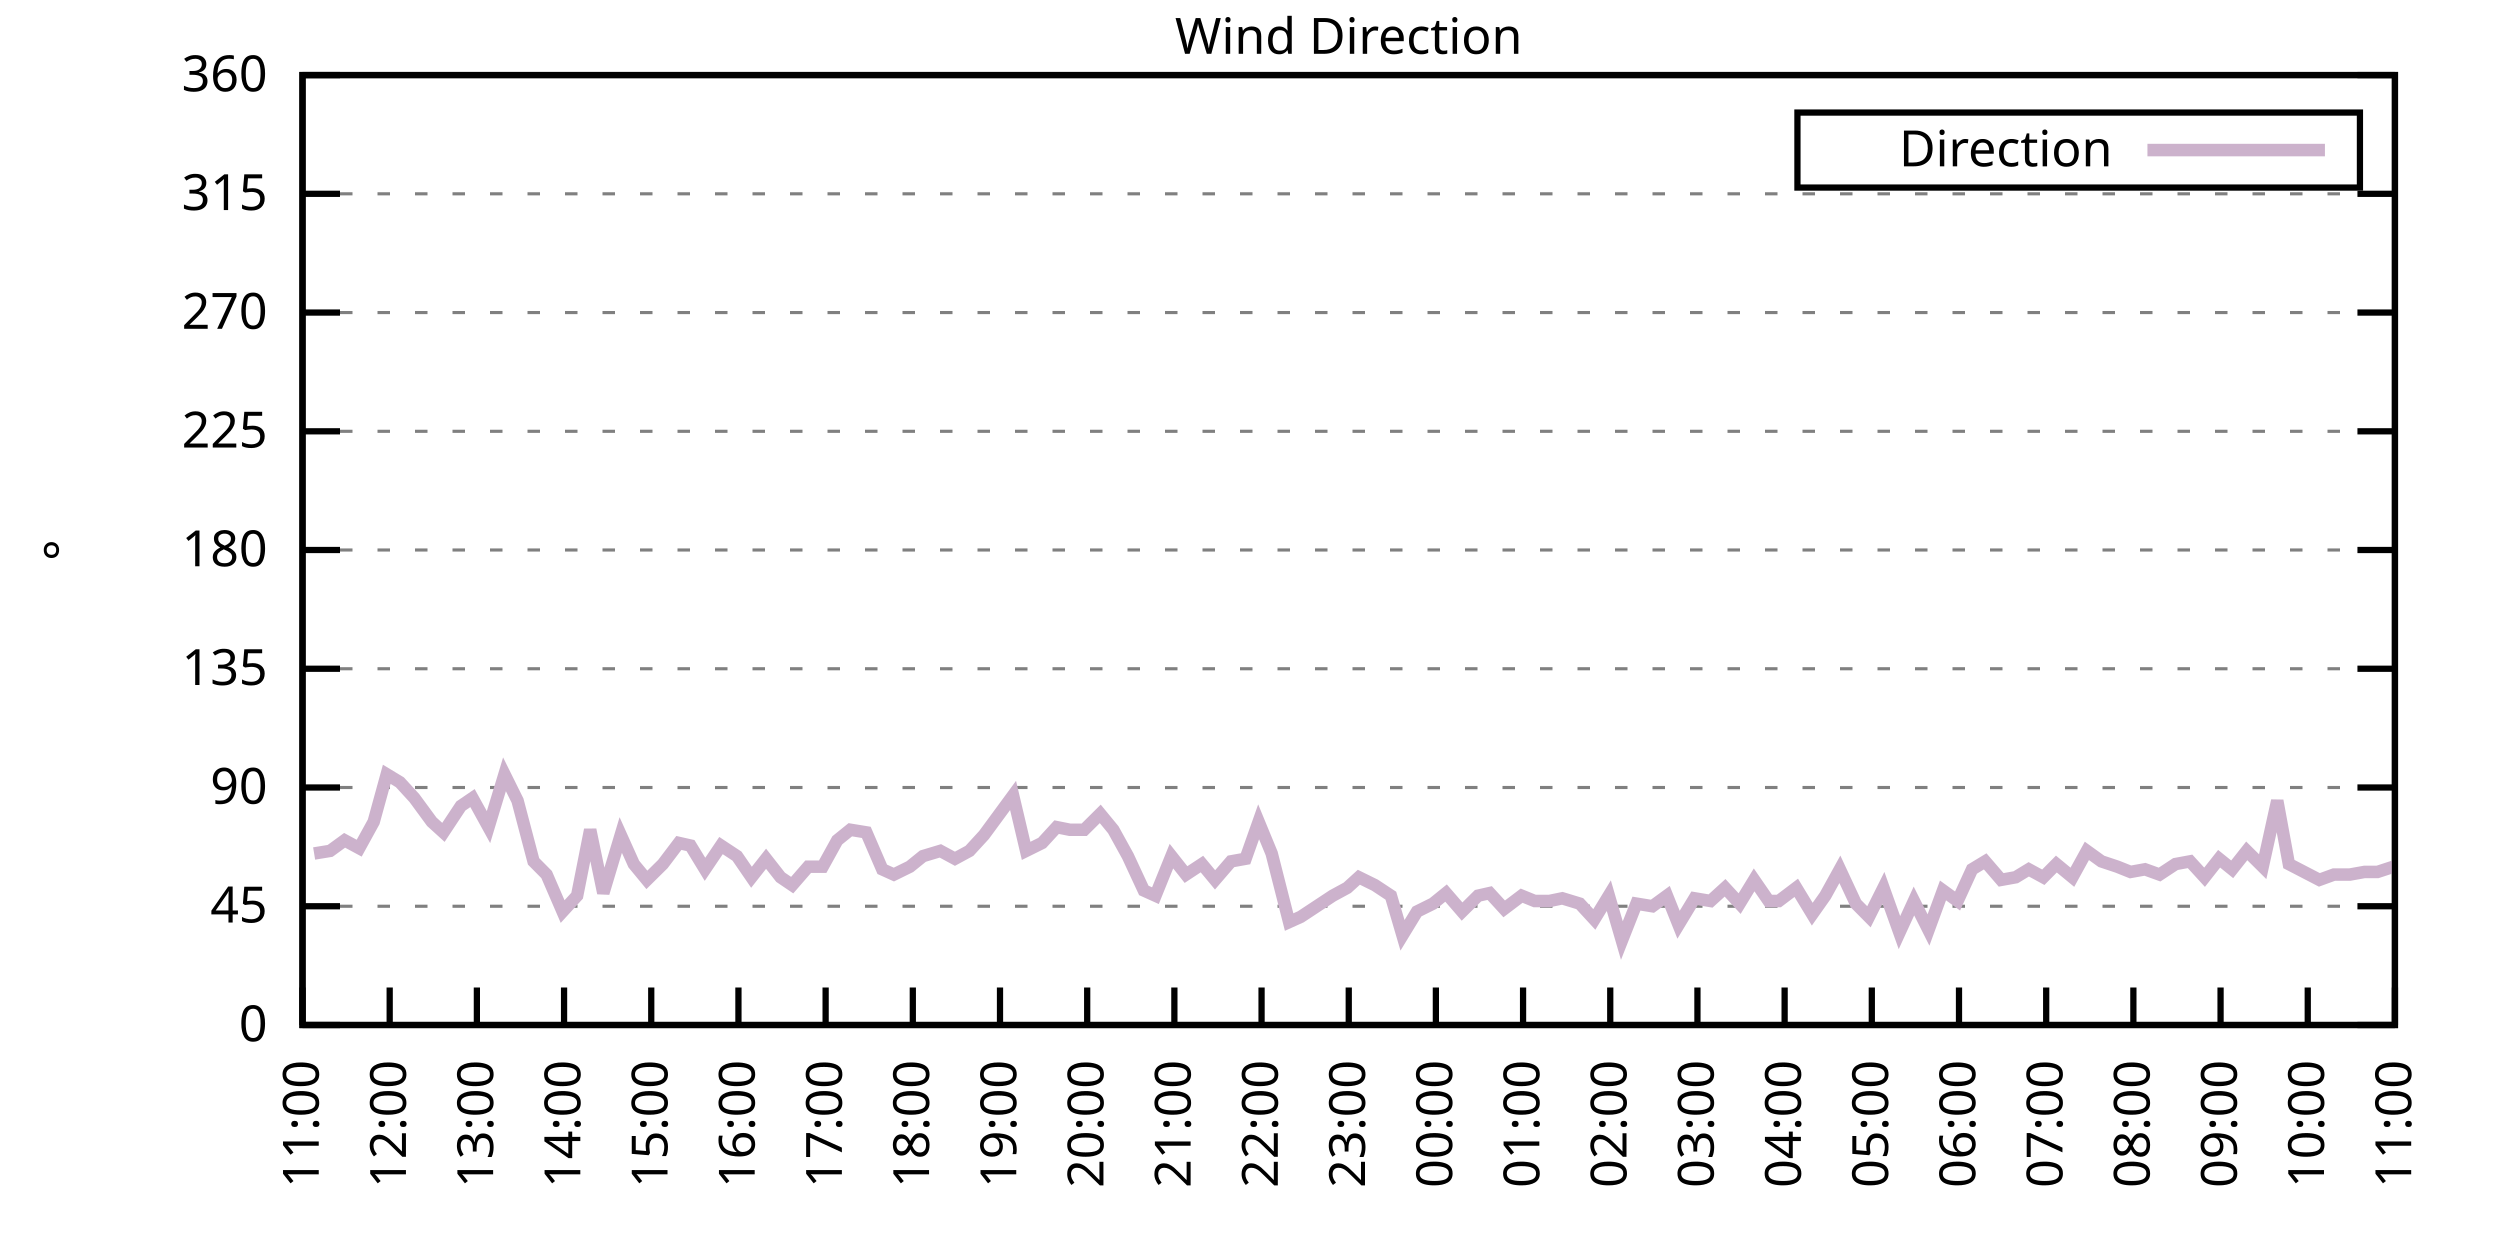
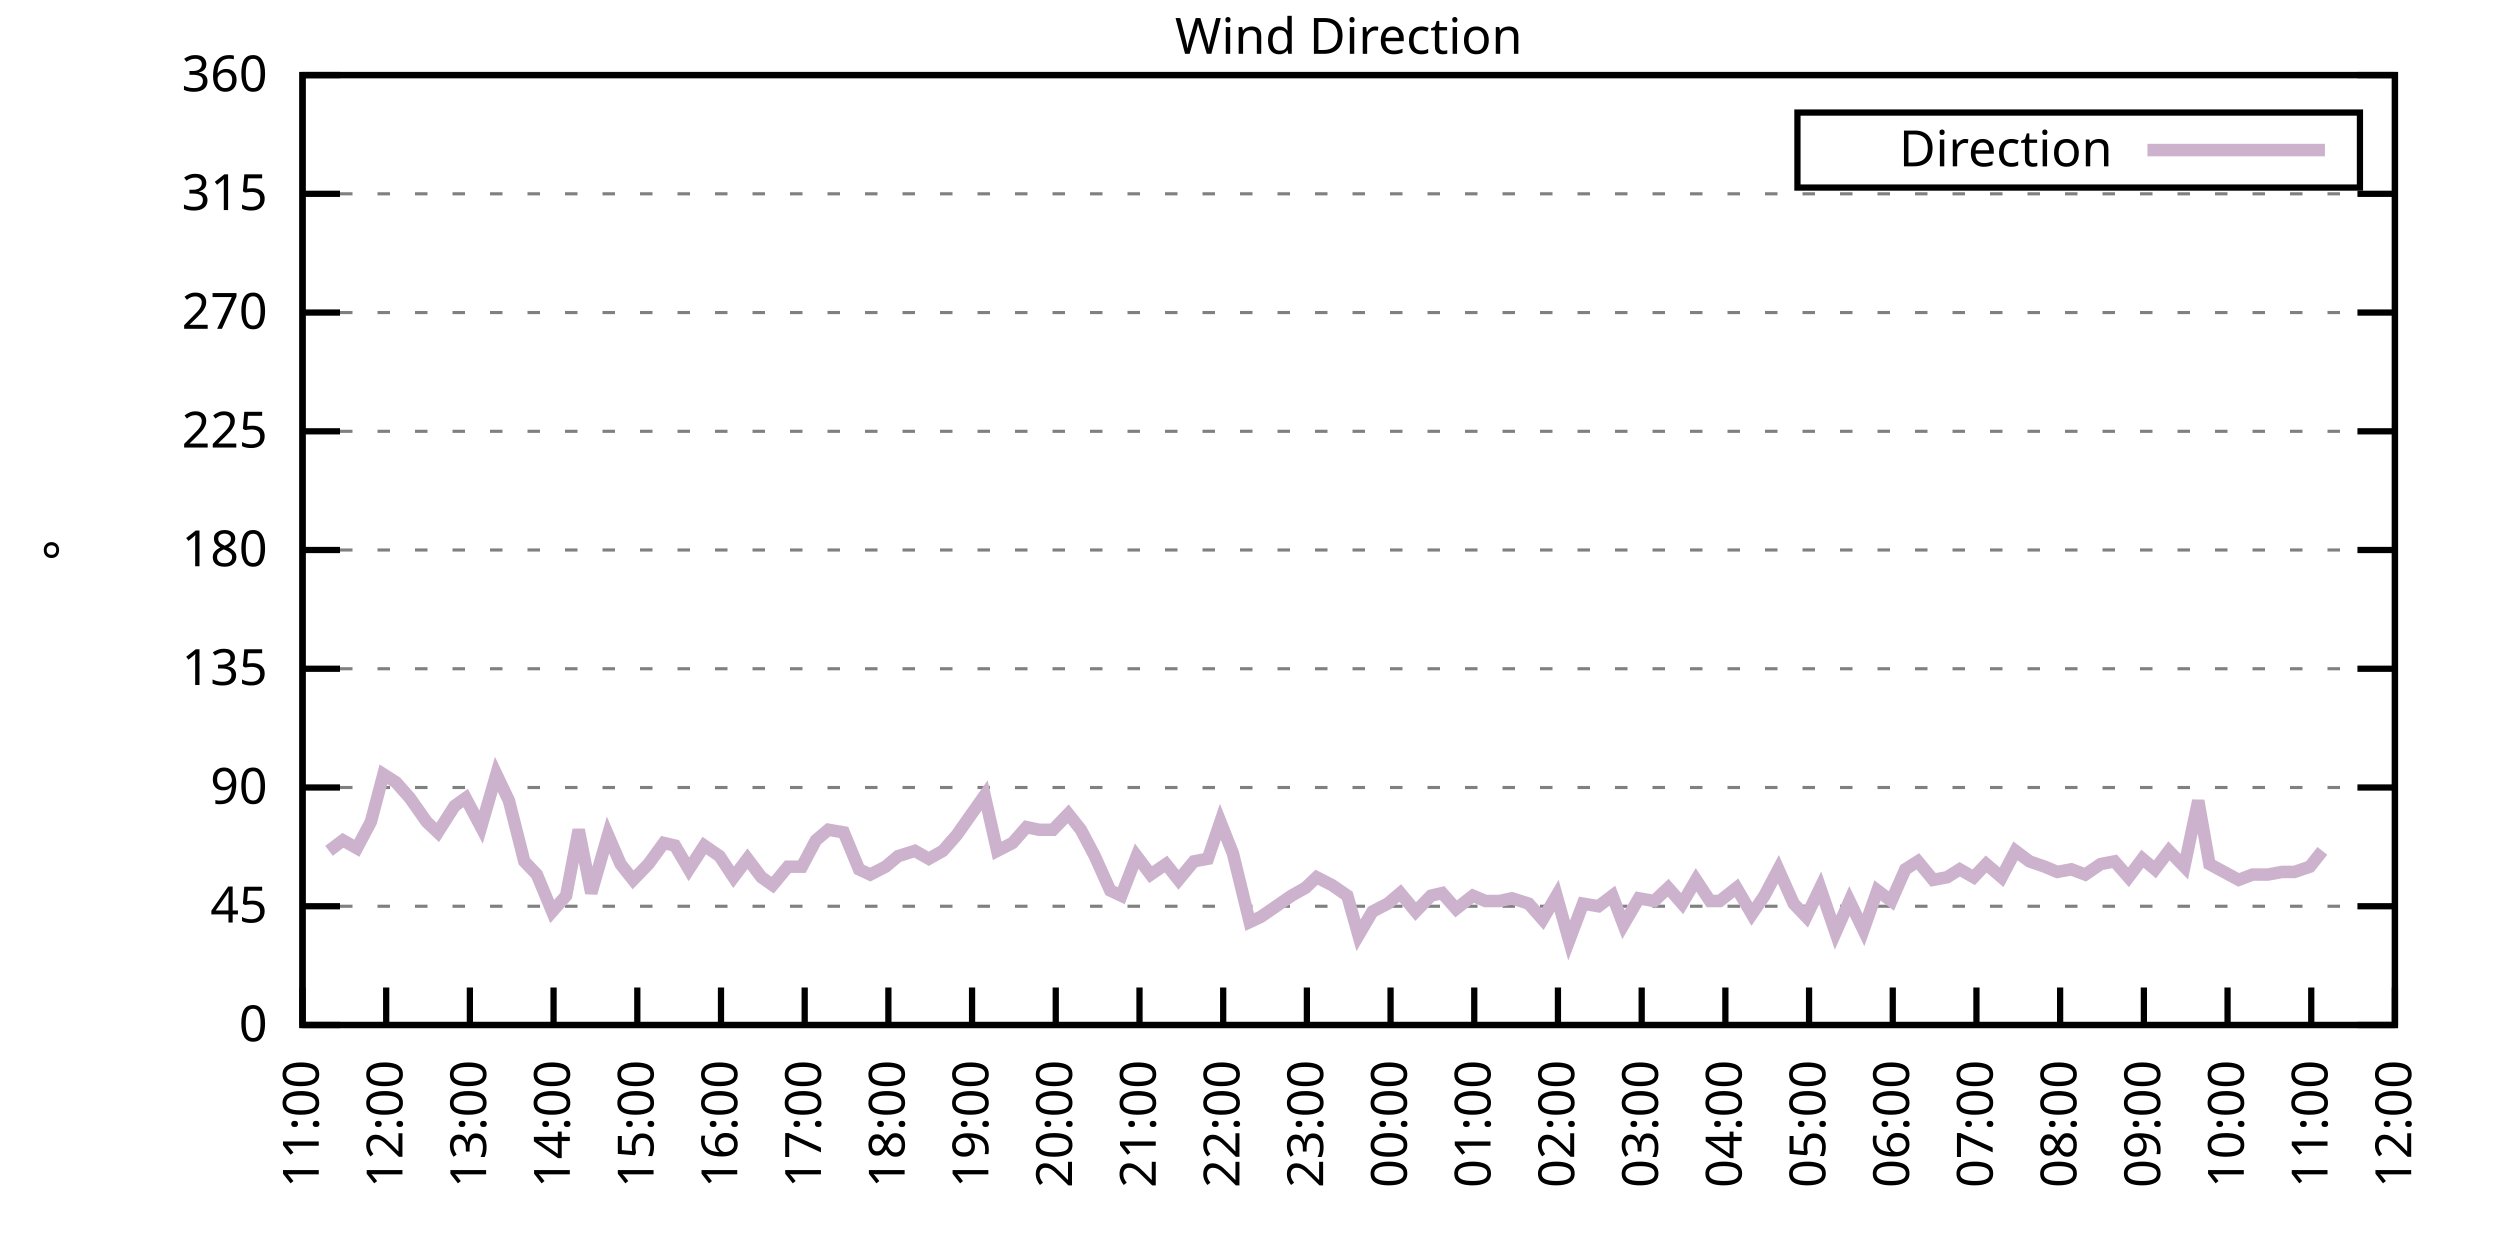
<svg xmlns="http://www.w3.org/2000/svg" xmlns:xlink="http://www.w3.org/1999/xlink" width="400" height="200" viewBox="0 0 400 200">
  <g id="gnuplot_canvas">
    <rect x="0" y="0" width="400" height="200" fill="none" />
    <defs>
      <circle id="gpDot" r="0.5" stroke-width="0.5" stroke="currentColor" />
      <path id="gpPt0" stroke-width="0.333" stroke="currentColor" d="M-1,0 h2 M0,-1 v2" />
      <path id="gpPt1" stroke-width="0.333" stroke="currentColor" d="M-1,-1 L1,1 M1,-1 L-1,1" />
      <path id="gpPt2" stroke-width="0.333" stroke="currentColor" d="M-1,0 L1,0 M0,-1 L0,1 M-1,-1 L1,1 M-1,1 L1,-1" />
      <rect id="gpPt3" stroke-width="0.333" stroke="currentColor" x="-1" y="-1" width="2" height="2" />
      <rect id="gpPt4" stroke-width="0.333" stroke="currentColor" fill="currentColor" x="-1" y="-1" width="2" height="2" />
      <circle id="gpPt5" stroke-width="0.333" stroke="currentColor" cx="0" cy="0" r="1" />
      <use xlink:href="#gpPt5" id="gpPt6" fill="currentColor" stroke="none" />
      <path id="gpPt7" stroke-width="0.333" stroke="currentColor" d="M0,-1.33 L-1.33,0.67 L1.33,0.67 z" />
      <use xlink:href="#gpPt7" id="gpPt8" fill="currentColor" stroke="none" />
      <use xlink:href="#gpPt7" id="gpPt9" stroke="currentColor" transform="rotate(180)" />
      <use xlink:href="#gpPt9" id="gpPt10" fill="currentColor" stroke="none" />
      <use xlink:href="#gpPt3" id="gpPt11" stroke="currentColor" transform="rotate(45)" />
      <use xlink:href="#gpPt11" id="gpPt12" fill="currentColor" stroke="none" />
      <path id="gpPt13" stroke-width="0.333" stroke="currentColor" d="M0,1.330 L1.265,0.411 L0.782,-1.067 L-0.782,-1.076 L-1.265,0.411 z" />
      <use xlink:href="#gpPt13" id="gpPt14" fill="currentColor" stroke="none" />
      <filter id="textbox" filterUnits="objectBoundingBox" x="0" y="0" height="1" width="1">
        <feFlood flood-color="white" flood-opacity="1" result="bgnd" />
        <feComposite in="SourceGraphic" in2="bgnd" operator="atop" />
      </filter>
      <filter id="greybox" filterUnits="objectBoundingBox" x="0" y="0" height="1" width="1">
        <feFlood flood-color="lightgrey" flood-opacity="1" result="grey" />
        <feComposite in="SourceGraphic" in2="grey" operator="atop" />
      </filter>
    </defs>
    <g fill="none" color="white" stroke="currentColor" stroke-width="1.00" stroke-linecap="butt" stroke-linejoin="miter">
</g>
    <g fill="none" color="black" stroke="currentColor" stroke-width="1.00" stroke-linecap="butt" stroke-linejoin="miter">
      <g stroke="none" shape-rendering="crispEdges">
        <polygon fill="rgb(255, 255, 255)" points="48.40,164.00 383.18,164.00 383.18,12.02 48.40,12.02 " />
      </g>
    </g>
    <g fill="none" color="black" stroke="currentColor" stroke-width="1.00" stroke-linecap="butt" stroke-linejoin="miter">
</g>
    <g fill="none" color="black" stroke="black" stroke-width="0.50" stroke-linecap="butt" stroke-linejoin="miter">
</g>
    <g fill="none" color="gray" stroke="currentColor" stroke-width="0.50" stroke-linecap="butt" stroke-linejoin="miter">
      <path stroke="gray" stroke-dasharray="2,4" class="gridline" d="M48.40,164.00 L383.19,164.00  " />
    </g>
    <g fill="none" color="gray" stroke="gray" stroke-width="1.00" stroke-linecap="butt" stroke-linejoin="miter">
</g>
    <g fill="none" color="black" stroke="currentColor" stroke-width="1.00" stroke-linecap="butt" stroke-linejoin="miter">
      <path stroke="black" d="M48.40,164.00 L54.40,164.00 M383.19,164.00 L377.19,164.00  " />
      <g transform="translate(42.80,166.60)" stroke="none" fill="black" font-family="Sans" font-size="8.00" text-anchor="end">
        <text>
          <tspan font-family="Sans"> 0</tspan>
        </text>
      </g>
    </g>
    <g fill="none" color="black" stroke="currentColor" stroke-width="1.00" stroke-linecap="butt" stroke-linejoin="miter">
</g>
    <g fill="none" color="black" stroke="black" stroke-width="0.50" stroke-linecap="butt" stroke-linejoin="miter">
</g>
    <g fill="none" color="gray" stroke="currentColor" stroke-width="0.50" stroke-linecap="butt" stroke-linejoin="miter">
      <path stroke="gray" stroke-dasharray="2,4" class="gridline" d="M48.40,145.00 L383.19,145.00  " />
    </g>
    <g fill="none" color="gray" stroke="gray" stroke-width="1.00" stroke-linecap="butt" stroke-linejoin="miter">
</g>
    <g fill="none" color="black" stroke="currentColor" stroke-width="1.00" stroke-linecap="butt" stroke-linejoin="miter">
      <path stroke="black" d="M48.40,145.00 L54.40,145.00 M383.19,145.00 L377.19,145.00  " />
      <g transform="translate(42.80,147.60)" stroke="none" fill="black" font-family="Sans" font-size="8.00" text-anchor="end">
        <text>
          <tspan font-family="Sans"> 45</tspan>
        </text>
      </g>
    </g>
    <g fill="none" color="black" stroke="currentColor" stroke-width="1.00" stroke-linecap="butt" stroke-linejoin="miter">
</g>
    <g fill="none" color="black" stroke="black" stroke-width="0.50" stroke-linecap="butt" stroke-linejoin="miter">
</g>
    <g fill="none" color="gray" stroke="currentColor" stroke-width="0.50" stroke-linecap="butt" stroke-linejoin="miter">
      <path stroke="gray" stroke-dasharray="2,4" class="gridline" d="M48.40,126.00 L383.19,126.00  " />
    </g>
    <g fill="none" color="gray" stroke="gray" stroke-width="1.00" stroke-linecap="butt" stroke-linejoin="miter">
</g>
    <g fill="none" color="black" stroke="currentColor" stroke-width="1.00" stroke-linecap="butt" stroke-linejoin="miter">
      <path stroke="black" d="M48.40,126.00 L54.40,126.00 M383.19,126.00 L377.19,126.00  " />
      <g transform="translate(42.80,128.60)" stroke="none" fill="black" font-family="Sans" font-size="8.00" text-anchor="end">
        <text>
          <tspan font-family="Sans"> 90</tspan>
        </text>
      </g>
    </g>
    <g fill="none" color="black" stroke="currentColor" stroke-width="1.00" stroke-linecap="butt" stroke-linejoin="miter">
</g>
    <g fill="none" color="black" stroke="black" stroke-width="0.50" stroke-linecap="butt" stroke-linejoin="miter">
</g>
    <g fill="none" color="gray" stroke="currentColor" stroke-width="0.50" stroke-linecap="butt" stroke-linejoin="miter">
      <path stroke="gray" stroke-dasharray="2,4" class="gridline" d="M48.40,107.00 L383.19,107.00  " />
    </g>
    <g fill="none" color="gray" stroke="gray" stroke-width="1.00" stroke-linecap="butt" stroke-linejoin="miter">
</g>
    <g fill="none" color="black" stroke="currentColor" stroke-width="1.00" stroke-linecap="butt" stroke-linejoin="miter">
      <path stroke="black" d="M48.40,107.00 L54.40,107.00 M383.19,107.00 L377.19,107.00  " />
      <g transform="translate(42.80,109.60)" stroke="none" fill="black" font-family="Sans" font-size="8.00" text-anchor="end">
        <text>
          <tspan font-family="Sans"> 135</tspan>
        </text>
      </g>
    </g>
    <g fill="none" color="black" stroke="currentColor" stroke-width="1.00" stroke-linecap="butt" stroke-linejoin="miter">
</g>
    <g fill="none" color="black" stroke="black" stroke-width="0.50" stroke-linecap="butt" stroke-linejoin="miter">
</g>
    <g fill="none" color="gray" stroke="currentColor" stroke-width="0.50" stroke-linecap="butt" stroke-linejoin="miter">
      <path stroke="gray" stroke-dasharray="2,4" class="gridline" d="M48.40,88.00 L383.19,88.00  " />
    </g>
    <g fill="none" color="gray" stroke="gray" stroke-width="1.00" stroke-linecap="butt" stroke-linejoin="miter">
</g>
    <g fill="none" color="black" stroke="currentColor" stroke-width="1.00" stroke-linecap="butt" stroke-linejoin="miter">
      <path stroke="black" d="M48.40,88.00 L54.40,88.00 M383.19,88.00 L377.19,88.00  " />
      <g transform="translate(42.80,90.60)" stroke="none" fill="black" font-family="Sans" font-size="8.00" text-anchor="end">
        <text>
          <tspan font-family="Sans"> 180</tspan>
        </text>
      </g>
    </g>
    <g fill="none" color="black" stroke="currentColor" stroke-width="1.00" stroke-linecap="butt" stroke-linejoin="miter">
</g>
    <g fill="none" color="black" stroke="black" stroke-width="0.50" stroke-linecap="butt" stroke-linejoin="miter">
</g>
    <g fill="none" color="gray" stroke="currentColor" stroke-width="0.50" stroke-linecap="butt" stroke-linejoin="miter">
      <path stroke="gray" stroke-dasharray="2,4" class="gridline" d="M48.40,69.01 L383.19,69.01  " />
    </g>
    <g fill="none" color="gray" stroke="gray" stroke-width="1.00" stroke-linecap="butt" stroke-linejoin="miter">
</g>
    <g fill="none" color="black" stroke="currentColor" stroke-width="1.00" stroke-linecap="butt" stroke-linejoin="miter">
      <path stroke="black" d="M48.40,69.01 L54.40,69.01 M383.19,69.01 L377.19,69.01  " />
      <g transform="translate(42.80,71.61)" stroke="none" fill="black" font-family="Sans" font-size="8.00" text-anchor="end">
        <text>
          <tspan font-family="Sans"> 225</tspan>
        </text>
      </g>
    </g>
    <g fill="none" color="black" stroke="currentColor" stroke-width="1.00" stroke-linecap="butt" stroke-linejoin="miter">
</g>
    <g fill="none" color="black" stroke="black" stroke-width="0.50" stroke-linecap="butt" stroke-linejoin="miter">
</g>
    <g fill="none" color="gray" stroke="currentColor" stroke-width="0.50" stroke-linecap="butt" stroke-linejoin="miter">
      <path stroke="gray" stroke-dasharray="2,4" class="gridline" d="M48.40,50.01 L383.19,50.01  " />
    </g>
    <g fill="none" color="gray" stroke="gray" stroke-width="1.00" stroke-linecap="butt" stroke-linejoin="miter">
</g>
    <g fill="none" color="black" stroke="currentColor" stroke-width="1.00" stroke-linecap="butt" stroke-linejoin="miter">
      <path stroke="black" d="M48.40,50.01 L54.40,50.01 M383.19,50.01 L377.19,50.01  " />
      <g transform="translate(42.80,52.61)" stroke="none" fill="black" font-family="Sans" font-size="8.00" text-anchor="end">
        <text>
          <tspan font-family="Sans"> 270</tspan>
        </text>
      </g>
    </g>
    <g fill="none" color="black" stroke="currentColor" stroke-width="1.00" stroke-linecap="butt" stroke-linejoin="miter">
</g>
    <g fill="none" color="black" stroke="black" stroke-width="0.50" stroke-linecap="butt" stroke-linejoin="miter">
</g>
    <g fill="none" color="gray" stroke="currentColor" stroke-width="0.50" stroke-linecap="butt" stroke-linejoin="miter">
      <path stroke="gray" stroke-dasharray="2,4" class="gridline" d="M48.40,31.01 L383.19,31.01  " />
    </g>
    <g fill="none" color="gray" stroke="gray" stroke-width="1.00" stroke-linecap="butt" stroke-linejoin="miter">
</g>
    <g fill="none" color="black" stroke="currentColor" stroke-width="1.00" stroke-linecap="butt" stroke-linejoin="miter">
      <path stroke="black" d="M48.40,31.01 L54.40,31.01 M383.19,31.01 L377.19,31.01  " />
      <g transform="translate(42.80,33.61)" stroke="none" fill="black" font-family="Sans" font-size="8.00" text-anchor="end">
        <text>
          <tspan font-family="Sans"> 315</tspan>
        </text>
      </g>
    </g>
    <g fill="none" color="black" stroke="currentColor" stroke-width="1.00" stroke-linecap="butt" stroke-linejoin="miter">
</g>
    <g fill="none" color="black" stroke="black" stroke-width="0.50" stroke-linecap="butt" stroke-linejoin="miter">
</g>
    <g fill="none" color="gray" stroke="currentColor" stroke-width="0.50" stroke-linecap="butt" stroke-linejoin="miter">
      <path stroke="gray" stroke-dasharray="2,4" class="gridline" d="M48.40,12.01 L383.19,12.01  " />
    </g>
    <g fill="none" color="gray" stroke="gray" stroke-width="1.00" stroke-linecap="butt" stroke-linejoin="miter">
</g>
    <g fill="none" color="black" stroke="currentColor" stroke-width="1.00" stroke-linecap="butt" stroke-linejoin="miter">
      <path stroke="black" d="M48.40,12.01 L54.40,12.01 M383.19,12.01 L377.19,12.01  " />
      <g transform="translate(42.80,14.61)" stroke="none" fill="black" font-family="Sans" font-size="8.00" text-anchor="end">
        <text>
          <tspan font-family="Sans"> 360</tspan>
        </text>
      </g>
    </g>
    <g fill="none" color="black" stroke="currentColor" stroke-width="1.00" stroke-linecap="butt" stroke-linejoin="miter">
      <path stroke="black" d="M48.40,164.00 L48.40,158.00  " />
      <g transform="translate(51.00,169.60) rotate(270.00)" stroke="none" fill="black" font-family="Sans" font-size="8.00" text-anchor="end">
        <text>
          <tspan font-family="Sans">11:00</tspan>
        </text>
      </g>
    </g>
    <g fill="none" color="black" stroke="currentColor" stroke-width="1.00" stroke-linecap="butt" stroke-linejoin="miter">
-       <path stroke="black" d="M62.35,164.00 L62.35,158.00  " />
-       <g transform="translate(64.95,169.60) rotate(270.00)" stroke="none" fill="black" font-family="Sans" font-size="8.00" text-anchor="end">
+       <path stroke="black" d="M61.79,164.00 L61.79,158.00  " />
+       <g transform="translate(64.39,169.60) rotate(270.00)" stroke="none" fill="black" font-family="Sans" font-size="8.00" text-anchor="end">
        <text>
          <tspan font-family="Sans">12:00</tspan>
        </text>
      </g>
    </g>
    <g fill="none" color="black" stroke="currentColor" stroke-width="1.00" stroke-linecap="butt" stroke-linejoin="miter">
-       <path stroke="black" d="M76.30,164.00 L76.30,158.00  " />
-       <g transform="translate(78.90,169.60) rotate(270.00)" stroke="none" fill="black" font-family="Sans" font-size="8.00" text-anchor="end">
+       <path stroke="black" d="M75.18,164.00 L75.18,158.00  " />
+       <g transform="translate(77.78,169.60) rotate(270.00)" stroke="none" fill="black" font-family="Sans" font-size="8.00" text-anchor="end">
        <text>
          <tspan font-family="Sans">13:00</tspan>
        </text>
      </g>
    </g>
    <g fill="none" color="black" stroke="currentColor" stroke-width="1.00" stroke-linecap="butt" stroke-linejoin="miter">
-       <path stroke="black" d="M90.25,164.00 L90.25,158.00  " />
-       <g transform="translate(92.85,169.60) rotate(270.00)" stroke="none" fill="black" font-family="Sans" font-size="8.00" text-anchor="end">
+       <path stroke="black" d="M88.57,164.00 L88.57,158.00  " />
+       <g transform="translate(91.17,169.60) rotate(270.00)" stroke="none" fill="black" font-family="Sans" font-size="8.00" text-anchor="end">
        <text>
          <tspan font-family="Sans">14:00</tspan>
        </text>
      </g>
    </g>
    <g fill="none" color="black" stroke="currentColor" stroke-width="1.00" stroke-linecap="butt" stroke-linejoin="miter">
-       <path stroke="black" d="M104.20,164.00 L104.20,158.00  " />
-       <g transform="translate(106.80,169.60) rotate(270.00)" stroke="none" fill="black" font-family="Sans" font-size="8.00" text-anchor="end">
+       <path stroke="black" d="M101.97,164.00 L101.97,158.00  " />
+       <g transform="translate(104.57,169.60) rotate(270.00)" stroke="none" fill="black" font-family="Sans" font-size="8.00" text-anchor="end">
        <text>
          <tspan font-family="Sans">15:00</tspan>
        </text>
      </g>
    </g>
    <g fill="none" color="black" stroke="currentColor" stroke-width="1.00" stroke-linecap="butt" stroke-linejoin="miter">
-       <path stroke="black" d="M118.15,164.00 L118.15,158.00  " />
-       <g transform="translate(120.75,169.60) rotate(270.00)" stroke="none" fill="black" font-family="Sans" font-size="8.00" text-anchor="end">
+       <path stroke="black" d="M115.36,164.00 L115.36,158.00  " />
+       <g transform="translate(117.96,169.60) rotate(270.00)" stroke="none" fill="black" font-family="Sans" font-size="8.00" text-anchor="end">
        <text>
          <tspan font-family="Sans">16:00</tspan>
        </text>
      </g>
    </g>
    <g fill="none" color="black" stroke="currentColor" stroke-width="1.00" stroke-linecap="butt" stroke-linejoin="miter">
-       <path stroke="black" d="M132.10,164.00 L132.10,158.00  " />
-       <g transform="translate(134.70,169.60) rotate(270.00)" stroke="none" fill="black" font-family="Sans" font-size="8.00" text-anchor="end">
+       <path stroke="black" d="M128.75,164.00 L128.75,158.00  " />
+       <g transform="translate(131.35,169.60) rotate(270.00)" stroke="none" fill="black" font-family="Sans" font-size="8.00" text-anchor="end">
        <text>
          <tspan font-family="Sans">17:00</tspan>
        </text>
      </g>
    </g>
    <g fill="none" color="black" stroke="currentColor" stroke-width="1.00" stroke-linecap="butt" stroke-linejoin="miter">
-       <path stroke="black" d="M146.05,164.00 L146.05,158.00  " />
-       <g transform="translate(148.65,169.60) rotate(270.00)" stroke="none" fill="black" font-family="Sans" font-size="8.00" text-anchor="end">
+       <path stroke="black" d="M142.14,164.00 L142.14,158.00  " />
+       <g transform="translate(144.74,169.60) rotate(270.00)" stroke="none" fill="black" font-family="Sans" font-size="8.00" text-anchor="end">
        <text>
          <tspan font-family="Sans">18:00</tspan>
        </text>
      </g>
    </g>
    <g fill="none" color="black" stroke="currentColor" stroke-width="1.00" stroke-linecap="butt" stroke-linejoin="miter">
-       <path stroke="black" d="M160.00,164.00 L160.00,158.00  " />
-       <g transform="translate(162.60,169.60) rotate(270.00)" stroke="none" fill="black" font-family="Sans" font-size="8.00" text-anchor="end">
+       <path stroke="black" d="M155.53,164.00 L155.53,158.00  " />
+       <g transform="translate(158.13,169.60) rotate(270.00)" stroke="none" fill="black" font-family="Sans" font-size="8.00" text-anchor="end">
        <text>
          <tspan font-family="Sans">19:00</tspan>
        </text>
      </g>
    </g>
    <g fill="none" color="black" stroke="currentColor" stroke-width="1.00" stroke-linecap="butt" stroke-linejoin="miter">
-       <path stroke="black" d="M173.95,164.00 L173.95,158.00  " />
-       <g transform="translate(176.55,169.60) rotate(270.00)" stroke="none" fill="black" font-family="Sans" font-size="8.00" text-anchor="end">
+       <path stroke="black" d="M168.92,164.00 L168.92,158.00  " />
+       <g transform="translate(171.52,169.60) rotate(270.00)" stroke="none" fill="black" font-family="Sans" font-size="8.00" text-anchor="end">
        <text>
          <tspan font-family="Sans">20:00</tspan>
        </text>
      </g>
    </g>
    <g fill="none" color="black" stroke="currentColor" stroke-width="1.00" stroke-linecap="butt" stroke-linejoin="miter">
-       <path stroke="black" d="M187.90,164.00 L187.90,158.00  " />
-       <g transform="translate(190.50,169.60) rotate(270.00)" stroke="none" fill="black" font-family="Sans" font-size="8.00" text-anchor="end">
+       <path stroke="black" d="M182.32,164.00 L182.32,158.00  " />
+       <g transform="translate(184.92,169.60) rotate(270.00)" stroke="none" fill="black" font-family="Sans" font-size="8.00" text-anchor="end">
        <text>
          <tspan font-family="Sans">21:00</tspan>
        </text>
      </g>
    </g>
    <g fill="none" color="black" stroke="currentColor" stroke-width="1.00" stroke-linecap="butt" stroke-linejoin="miter">
-       <path stroke="black" d="M201.85,164.00 L201.85,158.00  " />
-       <g transform="translate(204.45,169.60) rotate(270.00)" stroke="none" fill="black" font-family="Sans" font-size="8.00" text-anchor="end">
+       <path stroke="black" d="M195.71,164.00 L195.71,158.00  " />
+       <g transform="translate(198.31,169.60) rotate(270.00)" stroke="none" fill="black" font-family="Sans" font-size="8.00" text-anchor="end">
        <text>
          <tspan font-family="Sans">22:00</tspan>
        </text>
      </g>
    </g>
    <g fill="none" color="black" stroke="currentColor" stroke-width="1.00" stroke-linecap="butt" stroke-linejoin="miter">
-       <path stroke="black" d="M215.80,164.00 L215.80,158.00  " />
-       <g transform="translate(218.40,169.60) rotate(270.00)" stroke="none" fill="black" font-family="Sans" font-size="8.00" text-anchor="end">
+       <path stroke="black" d="M209.10,164.00 L209.10,158.00  " />
+       <g transform="translate(211.70,169.60) rotate(270.00)" stroke="none" fill="black" font-family="Sans" font-size="8.00" text-anchor="end">
        <text>
          <tspan font-family="Sans">23:00</tspan>
        </text>
      </g>
    </g>
    <g fill="none" color="black" stroke="currentColor" stroke-width="1.00" stroke-linecap="butt" stroke-linejoin="miter">
-       <path stroke="black" d="M229.74,164.00 L229.74,158.00  " />
-       <g transform="translate(232.34,169.60) rotate(270.00)" stroke="none" fill="black" font-family="Sans" font-size="8.00" text-anchor="end">
+       <path stroke="black" d="M222.49,164.00 L222.49,158.00  " />
+       <g transform="translate(225.09,169.60) rotate(270.00)" stroke="none" fill="black" font-family="Sans" font-size="8.00" text-anchor="end">
        <text>
          <tspan font-family="Sans">00:00</tspan>
        </text>
      </g>
    </g>
    <g fill="none" color="black" stroke="currentColor" stroke-width="1.00" stroke-linecap="butt" stroke-linejoin="miter">
-       <path stroke="black" d="M243.69,164.00 L243.69,158.00  " />
-       <g transform="translate(246.29,169.60) rotate(270.00)" stroke="none" fill="black" font-family="Sans" font-size="8.00" text-anchor="end">
+       <path stroke="black" d="M235.88,164.00 L235.88,158.00  " />
+       <g transform="translate(238.48,169.60) rotate(270.00)" stroke="none" fill="black" font-family="Sans" font-size="8.00" text-anchor="end">
        <text>
          <tspan font-family="Sans">01:00</tspan>
        </text>
      </g>
    </g>
    <g fill="none" color="black" stroke="currentColor" stroke-width="1.00" stroke-linecap="butt" stroke-linejoin="miter">
-       <path stroke="black" d="M257.64,164.00 L257.64,158.00  " />
-       <g transform="translate(260.24,169.60) rotate(270.00)" stroke="none" fill="black" font-family="Sans" font-size="8.00" text-anchor="end">
+       <path stroke="black" d="M249.27,164.00 L249.27,158.00  " />
+       <g transform="translate(251.87,169.60) rotate(270.00)" stroke="none" fill="black" font-family="Sans" font-size="8.00" text-anchor="end">
        <text>
          <tspan font-family="Sans">02:00</tspan>
        </text>
      </g>
    </g>
    <g fill="none" color="black" stroke="currentColor" stroke-width="1.00" stroke-linecap="butt" stroke-linejoin="miter">
-       <path stroke="black" d="M271.59,164.00 L271.59,158.00  " />
-       <g transform="translate(274.19,169.60) rotate(270.00)" stroke="none" fill="black" font-family="Sans" font-size="8.00" text-anchor="end">
+       <path stroke="black" d="M262.67,164.00 L262.67,158.00  " />
+       <g transform="translate(265.27,169.60) rotate(270.00)" stroke="none" fill="black" font-family="Sans" font-size="8.00" text-anchor="end">
        <text>
          <tspan font-family="Sans">03:00</tspan>
        </text>
      </g>
    </g>
    <g fill="none" color="black" stroke="currentColor" stroke-width="1.00" stroke-linecap="butt" stroke-linejoin="miter">
-       <path stroke="black" d="M285.54,164.00 L285.54,158.00  " />
-       <g transform="translate(288.14,169.60) rotate(270.00)" stroke="none" fill="black" font-family="Sans" font-size="8.00" text-anchor="end">
+       <path stroke="black" d="M276.06,164.00 L276.06,158.00  " />
+       <g transform="translate(278.66,169.60) rotate(270.00)" stroke="none" fill="black" font-family="Sans" font-size="8.00" text-anchor="end">
        <text>
          <tspan font-family="Sans">04:00</tspan>
        </text>
      </g>
    </g>
    <g fill="none" color="black" stroke="currentColor" stroke-width="1.00" stroke-linecap="butt" stroke-linejoin="miter">
-       <path stroke="black" d="M299.49,164.00 L299.49,158.00  " />
-       <g transform="translate(302.09,169.60) rotate(270.00)" stroke="none" fill="black" font-family="Sans" font-size="8.00" text-anchor="end">
+       <path stroke="black" d="M289.45,164.00 L289.45,158.00  " />
+       <g transform="translate(292.05,169.60) rotate(270.00)" stroke="none" fill="black" font-family="Sans" font-size="8.00" text-anchor="end">
        <text>
          <tspan font-family="Sans">05:00</tspan>
        </text>
      </g>
    </g>
    <g fill="none" color="black" stroke="currentColor" stroke-width="1.00" stroke-linecap="butt" stroke-linejoin="miter">
-       <path stroke="black" d="M313.44,164.00 L313.44,158.00  " />
-       <g transform="translate(316.04,169.60) rotate(270.00)" stroke="none" fill="black" font-family="Sans" font-size="8.00" text-anchor="end">
+       <path stroke="black" d="M302.84,164.00 L302.84,158.00  " />
+       <g transform="translate(305.44,169.60) rotate(270.00)" stroke="none" fill="black" font-family="Sans" font-size="8.00" text-anchor="end">
        <text>
          <tspan font-family="Sans">06:00</tspan>
        </text>
      </g>
    </g>
    <g fill="none" color="black" stroke="currentColor" stroke-width="1.00" stroke-linecap="butt" stroke-linejoin="miter">
-       <path stroke="black" d="M327.39,164.00 L327.39,158.00  " />
-       <g transform="translate(329.99,169.60) rotate(270.00)" stroke="none" fill="black" font-family="Sans" font-size="8.00" text-anchor="end">
+       <path stroke="black" d="M316.23,164.00 L316.23,158.00  " />
+       <g transform="translate(318.83,169.60) rotate(270.00)" stroke="none" fill="black" font-family="Sans" font-size="8.00" text-anchor="end">
        <text>
          <tspan font-family="Sans">07:00</tspan>
        </text>
      </g>
    </g>
    <g fill="none" color="black" stroke="currentColor" stroke-width="1.00" stroke-linecap="butt" stroke-linejoin="miter">
-       <path stroke="black" d="M341.34,164.00 L341.34,158.00  " />
-       <g transform="translate(343.94,169.60) rotate(270.00)" stroke="none" fill="black" font-family="Sans" font-size="8.00" text-anchor="end">
+       <path stroke="black" d="M329.62,164.00 L329.62,158.00  " />
+       <g transform="translate(332.22,169.60) rotate(270.00)" stroke="none" fill="black" font-family="Sans" font-size="8.00" text-anchor="end">
        <text>
          <tspan font-family="Sans">08:00</tspan>
        </text>
      </g>
    </g>
    <g fill="none" color="black" stroke="currentColor" stroke-width="1.00" stroke-linecap="butt" stroke-linejoin="miter">
-       <path stroke="black" d="M355.29,164.00 L355.29,158.00  " />
-       <g transform="translate(357.89,169.60) rotate(270.00)" stroke="none" fill="black" font-family="Sans" font-size="8.00" text-anchor="end">
+       <path stroke="black" d="M343.02,164.00 L343.02,158.00  " />
+       <g transform="translate(345.62,169.60) rotate(270.00)" stroke="none" fill="black" font-family="Sans" font-size="8.00" text-anchor="end">
        <text>
          <tspan font-family="Sans">09:00</tspan>
        </text>
      </g>
    </g>
    <g fill="none" color="black" stroke="currentColor" stroke-width="1.00" stroke-linecap="butt" stroke-linejoin="miter">
-       <path stroke="black" d="M369.24,164.00 L369.24,158.00  " />
-       <g transform="translate(371.84,169.60) rotate(270.00)" stroke="none" fill="black" font-family="Sans" font-size="8.00" text-anchor="end">
+       <path stroke="black" d="M356.41,164.00 L356.41,158.00  " />
+       <g transform="translate(359.01,169.60) rotate(270.00)" stroke="none" fill="black" font-family="Sans" font-size="8.00" text-anchor="end">
        <text>
          <tspan font-family="Sans">10:00</tspan>
+         </text>
+       </g>
+     </g>
+     <g fill="none" color="black" stroke="currentColor" stroke-width="1.00" stroke-linecap="butt" stroke-linejoin="miter">
+       <path stroke="black" d="M369.80,164.00 L369.80,158.00  " />
+       <g transform="translate(372.40,169.60) rotate(270.00)" stroke="none" fill="black" font-family="Sans" font-size="8.00" text-anchor="end">
+         <text>
+           <tspan font-family="Sans">11:00</tspan>
        </text>
      </g>
    </g>
    <g fill="none" color="black" stroke="currentColor" stroke-width="1.00" stroke-linecap="butt" stroke-linejoin="miter">
      <path stroke="black" d="M383.19,164.00 L383.19,158.00  " />
      <g transform="translate(385.79,169.60) rotate(270.00)" stroke="none" fill="black" font-family="Sans" font-size="8.00" text-anchor="end">
        <text>
-           <tspan font-family="Sans">11:00</tspan>
+           <tspan font-family="Sans">12:00</tspan>
        </text>
      </g>
    </g>
    <g fill="none" color="black" stroke="currentColor" stroke-width="1.00" stroke-linecap="butt" stroke-linejoin="miter">
</g>
    <g fill="none" color="black" stroke="currentColor" stroke-width="1.00" stroke-linecap="butt" stroke-linejoin="miter">
      <path stroke="black" d="M48.40,12.01 L48.40,164.00 L383.19,164.00 L383.19,12.01 L48.40,12.01 Z  " />
    </g>
    <g fill="none" color="black" stroke="currentColor" stroke-width="1.00" stroke-linecap="butt" stroke-linejoin="miter">
</g>
    <g fill="none" color="black" stroke="currentColor" stroke-width="1.00" stroke-linecap="butt" stroke-linejoin="miter">
      <path stroke="black" d="M287.59,30.01 L287.59,18.01 L377.59,18.01 L377.59,30.01 L287.59,30.01 Z  " />
    </g>
    <g id="Wind_direction_plot_1">
      <g fill="none" color="white" stroke="black" stroke-width="2.00" stroke-linecap="butt" stroke-linejoin="miter">
</g>
      <g fill="none" color="black" stroke="currentColor" stroke-width="2.00" stroke-linecap="butt" stroke-linejoin="miter">
        <g transform="translate(337.99,26.61)" stroke="none" fill="black" font-family="Sans" font-size="8.00" text-anchor="end">
          <text>
            <tspan font-family="Sans">Direction</tspan>
          </text>
        </g>
      </g>
      <g fill="none" color="black" stroke="currentColor" stroke-width="2.00" stroke-linecap="butt" stroke-linejoin="miter">
-         <path stroke="rgb(204, 178, 204)" d="M343.59,24.01 L371.99,24.01 M50.26,136.56 L52.82,136.14 L55.14,134.45 L57.47,135.71 L59.79,131.49 L61.88,123.89   L63.98,125.16 L66.30,127.69 L69.09,131.49 L70.95,133.18 L73.74,128.96 L75.60,127.69 L78.16,132.34 L80.72,123.89   L82.81,128.11 L85.37,137.82 L87.46,139.93 L90.02,145.85 L92.34,143.31 L94.43,132.76 L96.53,142.89 L99.32,133.60   L101.41,138.25 L103.50,140.78 L106.06,138.25 L108.62,134.87 L110.48,135.29 L112.80,139.09 L115.36,135.29 L117.92,136.98   L120.24,140.36 L122.57,137.40 L124.89,140.36 L126.75,141.62 L129.31,138.67 L131.63,138.67 L133.96,134.45 L136.05,132.76   L138.61,133.18 L141.16,139.09 L143.02,139.93 L145.58,138.67 L147.67,136.98 L150.46,136.14 L152.79,137.40 L155.11,136.14   L157.44,133.60 L159.30,131.07 L162.09,127.27 L164.18,136.14 L166.74,134.87 L169.06,132.34 L171.16,132.76 L173.48,132.76   L176.04,130.22 L178.13,132.76 L180.46,136.98 L183.01,142.47 L184.87,143.31 L187.43,136.98 L189.76,139.93 L192.31,138.25   L194.41,140.78 L196.96,137.82 L199.29,137.40 L201.38,131.49 L203.47,136.56 L206.26,147.53 L208.12,146.69 L210.68,145.00   L213.24,143.31 L215.56,142.05 L217.42,140.36 L219.98,141.62 L222.54,143.31 L224.40,149.65 L226.72,145.85 L229.28,144.58   L231.37,142.89 L233.93,145.85 L236.49,143.31 L238.35,142.89 L240.67,145.42 L243.46,143.31 L245.55,144.16 L247.88,144.16   L249.97,143.73 L252.76,144.58 L255.09,147.11 L257.41,143.31 L259.50,150.49 L261.83,144.58 L264.39,145.00 L266.71,143.31   L268.57,147.96 L271.13,143.73 L273.69,144.16 L276.01,142.05 L278.34,144.58 L280.66,140.78 L282.99,144.16 L284.61,144.16   L287.40,142.05 L289.96,146.27 L292.05,143.31 L294.38,139.09 L296.94,144.58 L299.03,146.69 L301.35,142.05 L303.91,149.22   L306.23,144.16 L308.56,148.80 L310.88,142.47 L313.21,144.16 L315.53,139.09 L317.63,137.82 L320.18,140.78 L322.51,140.36   L324.60,139.09 L326.93,140.36 L329.02,138.25 L331.58,140.36 L333.90,136.14 L336.23,137.82 L338.78,138.67 L340.88,139.51   L343.20,139.09 L345.53,139.93 L348.08,138.25 L350.41,137.82 L352.73,140.36 L355.06,137.40 L357.15,139.09 L359.48,136.14   L362.03,138.67 L364.36,128.11 L366.22,138.25 L371.10,140.78 L373.43,139.93 L375.98,139.93 L378.31,139.51 L380.40,139.51   L382.96,138.67  " />
+         <path stroke="rgb(204, 178, 204)" d="M343.59,24.01 L371.99,24.01 M52.64,136.14 L54.87,134.45 L57.10,135.71 L59.34,131.49 L61.35,123.89 L63.35,125.16   L65.59,127.69 L68.26,131.49 L70.05,133.18 L72.73,128.96 L74.51,127.69 L76.97,132.34 L79.42,123.89 L81.43,128.11   L83.89,137.82 L85.90,139.93 L88.35,145.85 L90.58,143.31 L92.59,132.76 L94.60,142.89 L97.28,133.60 L99.29,138.25   L101.30,140.78 L103.75,138.25 L106.21,134.87 L107.99,135.29 L110.22,139.09 L112.68,135.29 L115.13,136.98 L117.37,140.36   L119.60,137.40 L121.83,140.36 L123.62,141.62 L126.07,138.67 L128.30,138.67 L130.54,134.45 L132.54,132.76 L135.00,133.18   L137.45,139.09 L139.24,139.93 L141.69,138.67 L143.70,136.98 L146.38,136.14 L148.61,137.40 L150.85,136.14 L153.08,133.60   L154.86,131.07 L157.54,127.27 L159.55,136.14 L162.01,134.87 L164.24,132.34 L166.25,132.76 L168.48,132.76 L170.93,130.22   L172.94,132.76 L175.17,136.98 L177.63,142.47 L179.41,143.31 L181.87,136.98 L184.10,139.93 L186.56,138.25 L188.57,140.78   L191.02,137.82 L193.25,137.40 L195.26,131.49 L197.27,136.56 L199.95,147.53 L201.73,146.69 L204.19,145.00 L206.64,143.31   L208.88,142.05 L210.66,140.36 L213.12,141.62 L215.57,143.31 L217.36,149.65 L219.59,145.85 L222.04,144.58 L224.05,142.89   L226.51,145.85 L228.96,143.31 L230.75,142.89 L232.98,145.42 L235.66,143.31 L237.67,144.16 L239.90,144.16 L241.91,143.73   L244.59,144.58 L246.82,147.11 L249.05,143.31 L251.06,150.49 L253.29,144.58 L255.75,145.00 L257.98,143.31 L259.76,147.96   L262.22,143.73 L264.67,144.16 L266.91,142.05 L269.14,144.58 L271.37,140.78 L273.60,144.16 L275.16,144.16 L277.84,142.05   L280.30,146.27 L282.31,143.31 L284.54,139.09 L286.99,144.58 L289.00,146.69 L291.23,142.05 L293.69,149.22 L295.92,144.16   L298.15,148.80 L300.39,142.47 L302.62,144.16 L304.85,139.09 L306.86,137.82 L309.31,140.78 L311.54,140.36 L313.55,139.09   L315.79,140.36 L317.79,138.25 L320.25,140.36 L322.48,136.14 L324.71,137.82 L327.17,138.67 L329.18,139.51 L331.41,139.09   L333.64,139.93 L336.10,138.25 L338.33,137.82 L340.56,140.36 L342.79,137.40 L344.80,139.09 L347.03,136.14 L349.49,138.67   L351.72,128.11 L353.51,138.25 L358.19,140.78 L360.42,139.93 L362.88,139.93 L365.11,139.51 L367.12,139.51 L369.58,138.67   L371.58,136.14  " />
      </g>
    </g>
    <g fill="none" color="black" stroke="currentColor" stroke-width="2.00" stroke-linecap="butt" stroke-linejoin="miter">
</g>
    <g fill="none" color="black" stroke="black" stroke-width="1.00" stroke-linecap="butt" stroke-linejoin="miter">
</g>
    <g fill="none" color="black" stroke="currentColor" stroke-width="1.00" stroke-linecap="butt" stroke-linejoin="miter">
      <path stroke="black" d="M48.40,12.01 L48.40,164.00 L383.19,164.00 L383.19,12.01 L48.40,12.01 Z  " />
      <g transform="translate(12.80,88.01) rotate(270.00)" stroke="none" fill="black" font-family="Sans" font-size="8.00" text-anchor="middle">
        <text>
          <tspan font-family="Sans">°</tspan>
        </text>
      </g>
    </g>
    <g fill="none" color="black" stroke="currentColor" stroke-width="1.00" stroke-linecap="butt" stroke-linejoin="miter">
</g>
    <g fill="none" color="black" stroke="currentColor" stroke-width="1.00" stroke-linecap="butt" stroke-linejoin="miter">
      <g transform="translate(215.79,8.61)" stroke="none" fill="black" font-family="Sans" font-size="8.00" text-anchor="middle">
        <text>
          <tspan font-family="Sans">Wind Direction</tspan>
        </text>
      </g>
    </g>
    <g fill="none" color="black" stroke="currentColor" stroke-width="1.00" stroke-linecap="butt" stroke-linejoin="miter">
</g>
  </g>
</svg>
